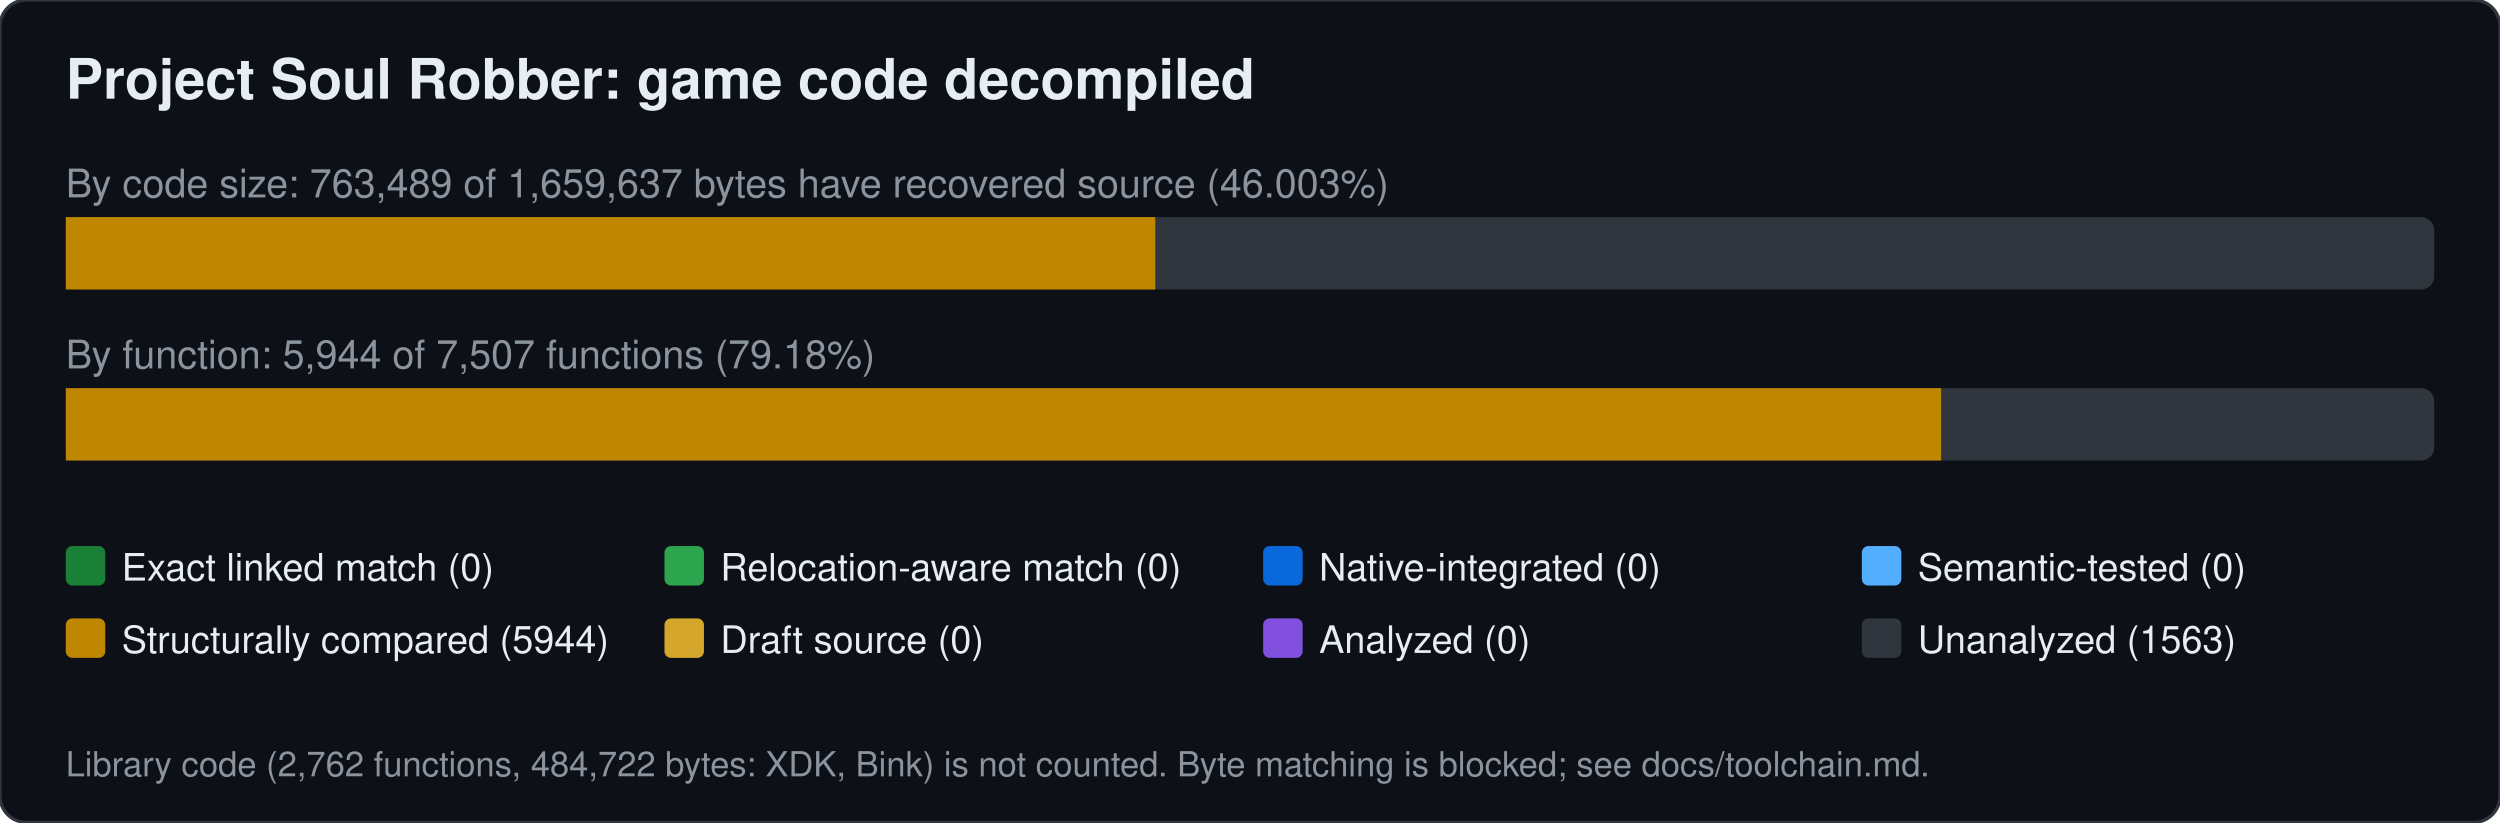
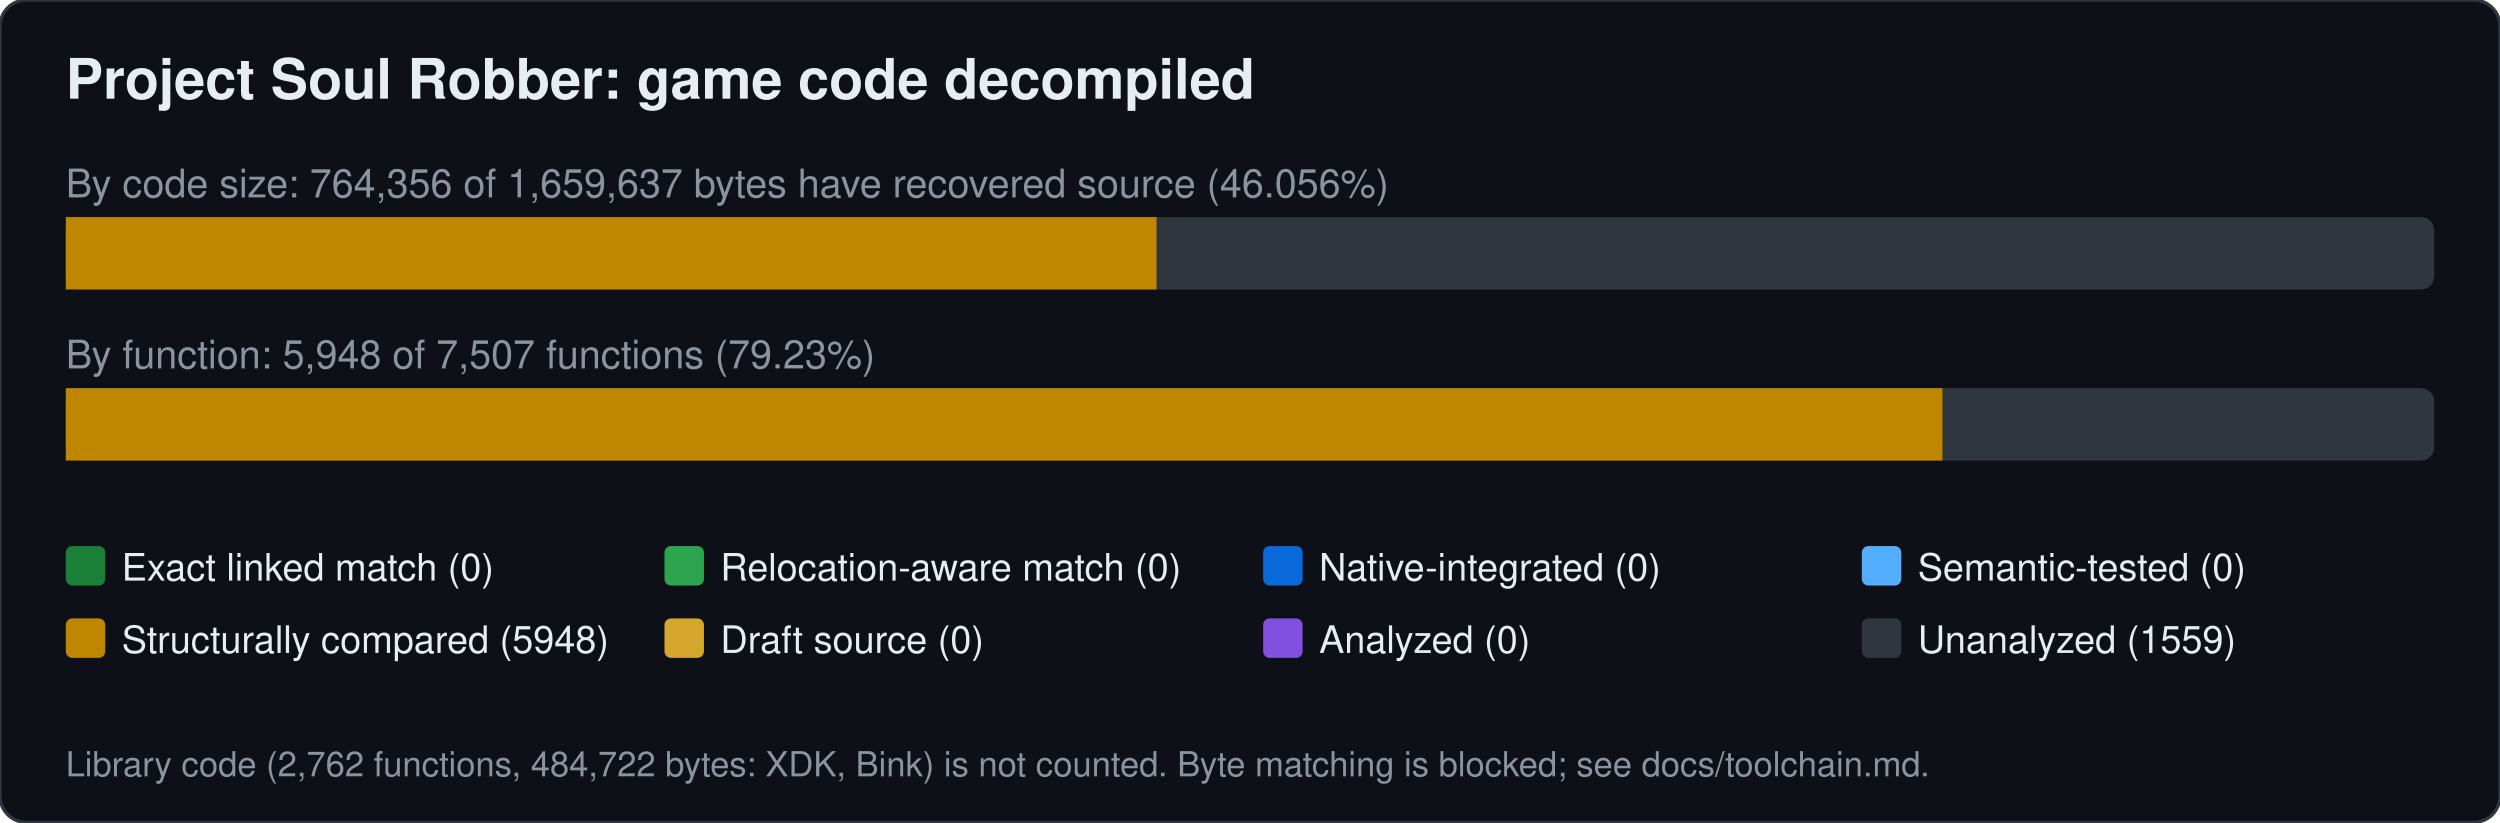
<svg xmlns="http://www.w3.org/2000/svg" width="760" height="250" viewBox="0 0 760 250" font-family="Segoe UI,Helvetica,Arial,sans-serif">
  <rect width="760" height="250" rx="8" fill="#0d1117" stroke="#30363d" />
  <text x="20" y="30" font-size="17" font-weight="600" fill="#e6edf3">Project Soul Robber: game code decompiled</text>
-   <text x="20" y="60" font-size="12" fill="#8b949e">By code size: 763,489 of 1,659,637 bytes have recovered source (46.003%)</text>
+   <text x="20" y="60" font-size="12" fill="#8b949e">By code size: 764,356 of 1,659,637 bytes have recovered source (46.056%)</text>
  <rect x="20" y="66" width="720" height="22" rx="4" fill="#30363d" />
-   <rect x="20.0" y="66" width="331.2" height="22" fill="#bf8700" />
-   <text x="20" y="112" font-size="12" fill="#8b949e">By function: 5,944 of 7,507 functions (79.18%)</text>
+   <rect x="20.0" y="66" width="331.6" height="22" fill="#bf8700" />
+   <text x="20" y="112" font-size="12" fill="#8b949e">By function: 5,948 of 7,507 functions (79.23%)</text>
  <rect x="20" y="118" width="720" height="22" rx="4" fill="#30363d" />
-   <rect x="20.0" y="118" width="570.1" height="22" fill="#bf8700" />
+   <rect x="20.0" y="118" width="570.5" height="22" fill="#bf8700" />
  <rect x="20" y="166" width="12" height="12" rx="2" fill="#1a7f37" />
  <text x="37" y="176.5" font-size="11.5" fill="#e6edf3">Exact linked match (0)</text>
  <rect x="202" y="166" width="12" height="12" rx="2" fill="#2da44e" />
  <text x="219" y="176.5" font-size="11.5" fill="#e6edf3">Relocation-aware match (0)</text>
  <rect x="384" y="166" width="12" height="12" rx="2" fill="#0969da" />
  <text x="401" y="176.5" font-size="11.5" fill="#e6edf3">Native-integrated (0)</text>
  <rect x="566" y="166" width="12" height="12" rx="2" fill="#54aeff" />
  <text x="583" y="176.5" font-size="11.5" fill="#e6edf3">Semantic-tested (0)</text>
  <rect x="20" y="188" width="12" height="12" rx="2" fill="#bf8700" />
-   <text x="37" y="198.5" font-size="11.5" fill="#e6edf3">Structurally compared (5944)</text>
+   <text x="37" y="198.5" font-size="11.5" fill="#e6edf3">Structurally compared (5948)</text>
  <rect x="202" y="188" width="12" height="12" rx="2" fill="#d4a72c" />
  <text x="219" y="198.5" font-size="11.5" fill="#e6edf3">Draft source (0)</text>
  <rect x="384" y="188" width="12" height="12" rx="2" fill="#8250df" />
  <text x="401" y="198.5" font-size="11.5" fill="#e6edf3">Analyzed (0)</text>
  <rect x="566" y="188" width="12" height="12" rx="2" fill="#30363d" />
-   <text x="583" y="198.5" font-size="11.5" fill="#e6edf3">Unanalyzed (1563)</text>
+   <text x="583" y="198.5" font-size="11.5" fill="#e6edf3">Unanalyzed (1559)</text>
  <text x="20" y="236" font-size="10.5" fill="#8b949e">Library code (2,762 functions, 484,722 bytes: XDK, Bink) is not counted. Byte matching is blocked; see docs/toolchain.md.</text>
</svg>
